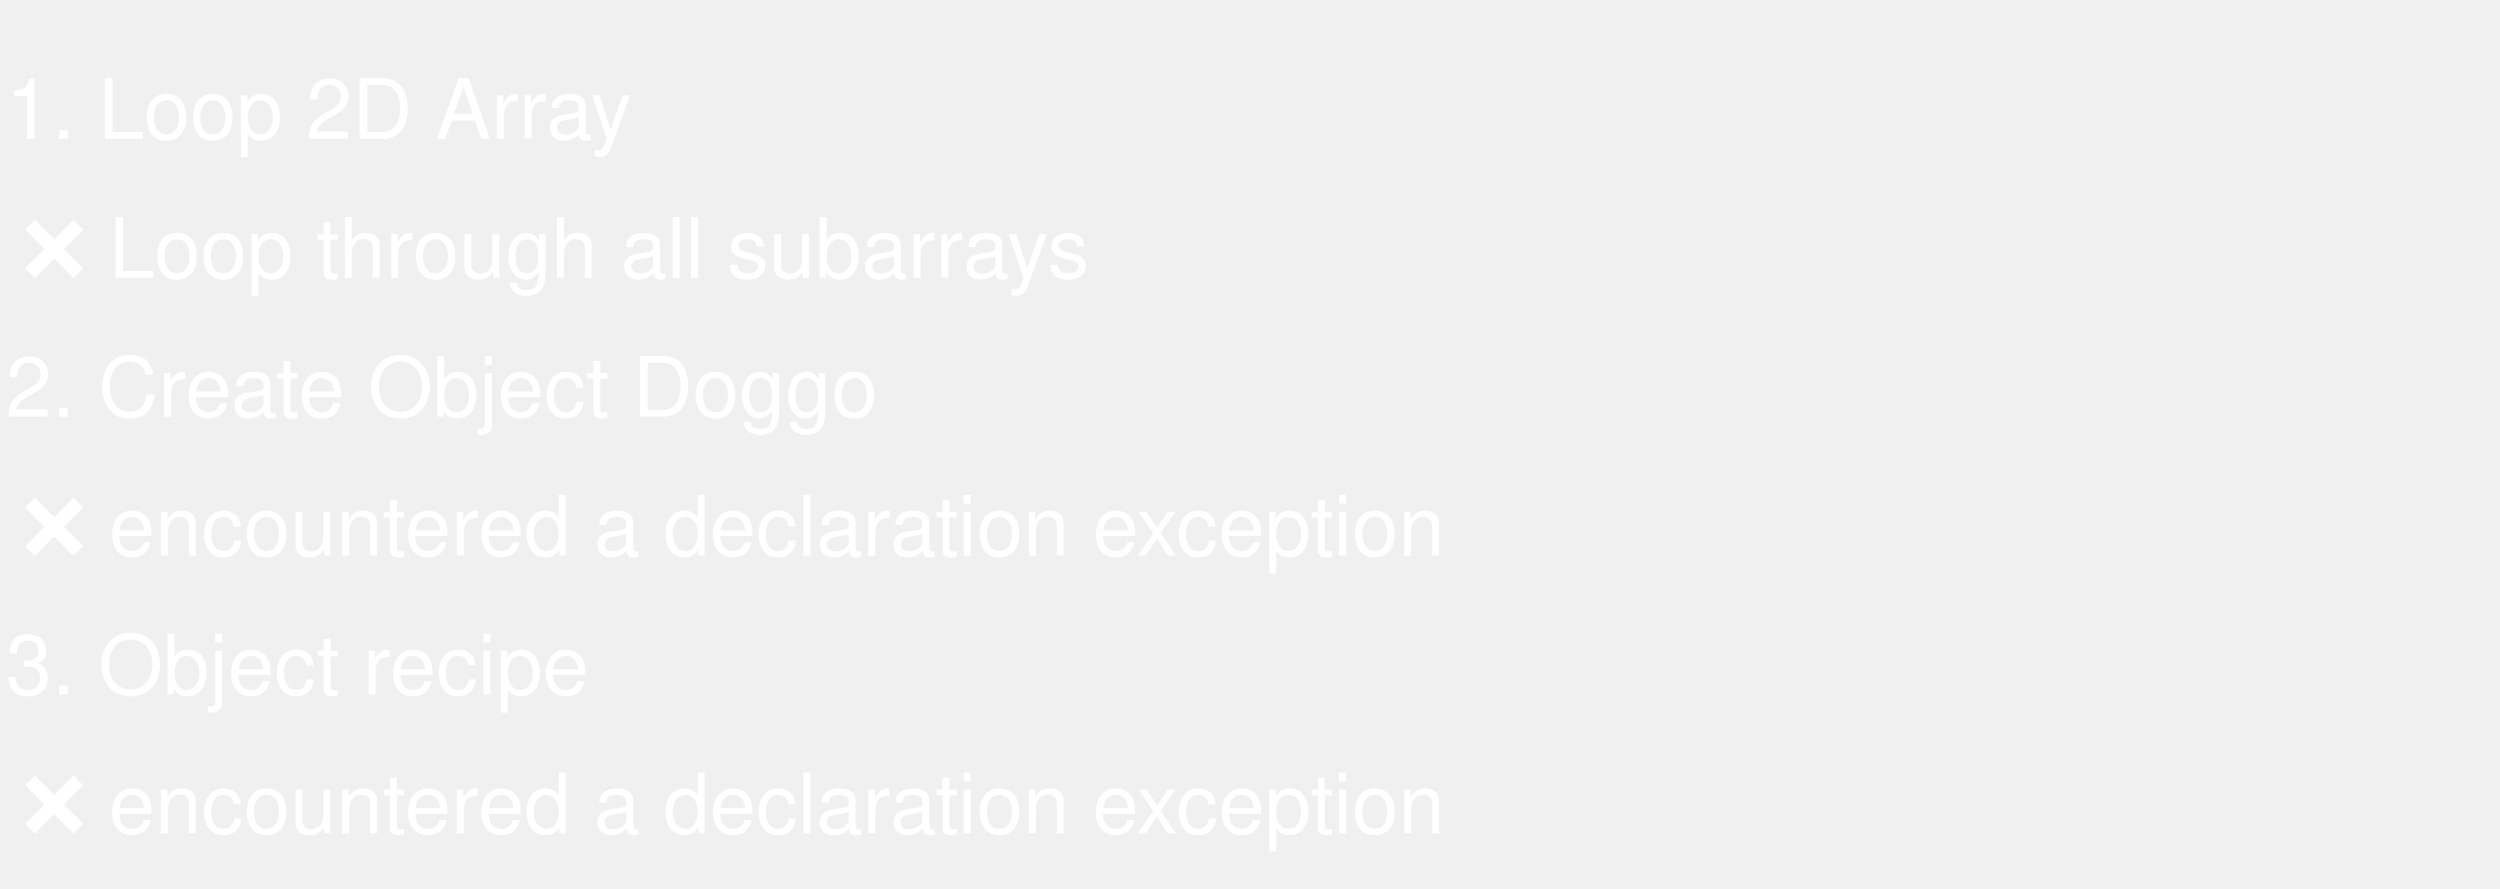
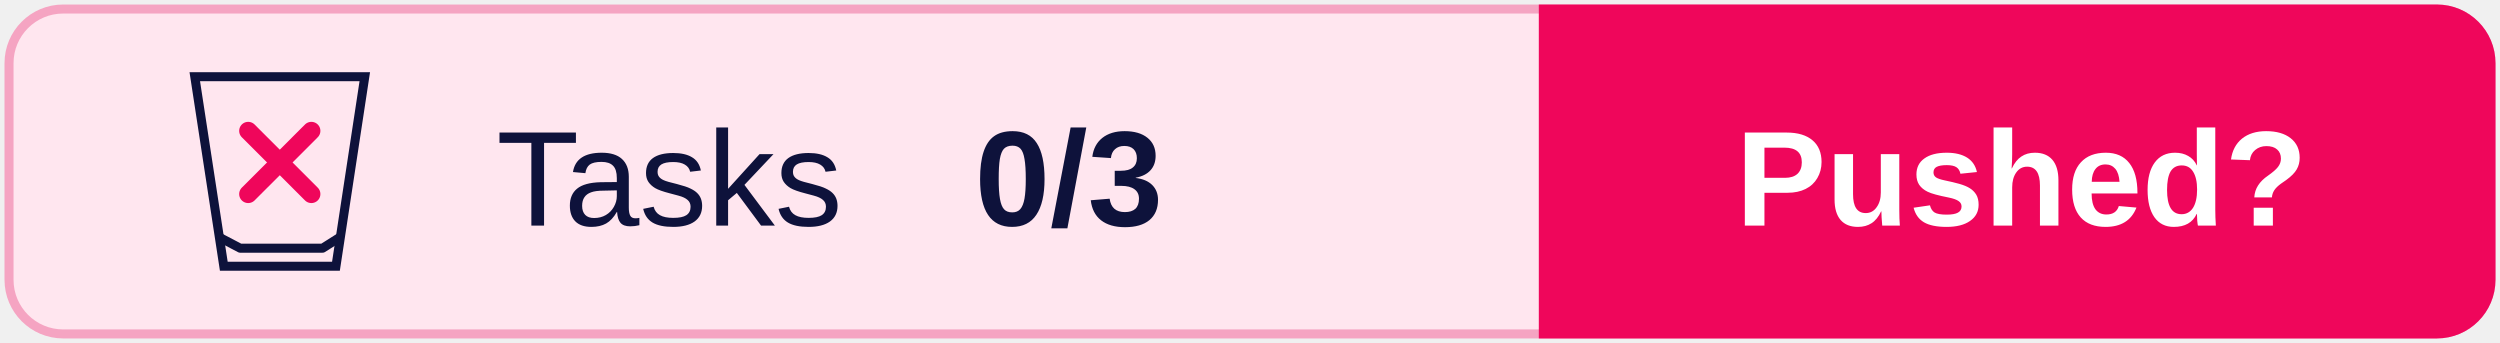
- <svg xmlns="http://www.w3.org/2000/svg" height="160" width="450">
-   <text x="1" y="25" font-family="helvetica" font-size="15" fill="#fff">1. Loop 2D Array</text>
-   <text x="4" y="50" font-family="helvetica" font-size="15" fill="#fff">❌ Loop through all subarrays</text>
-   <text x="1" y="75" font-family="helvetica" font-size="15" fill="#fff">2. Create Object Doggo</text>
-   <text x="4" y="100" font-family="helvetica" font-size="15" fill="#fff">❌ encountered a declaration exception</text>
-   <text x="1" y="125" font-family="helvetica" font-size="15" fill="#fff">3. Object recipe</text>
-   <text x="4" y="150" font-family="helvetica" font-size="15" fill="#fff">❌ encountered a declaration exception</text>
+ <svg xmlns="http://www.w3.org/2000/svg" width="277px" height="38px" viewBox="0 0 277 38" version="1.1">
+   <g id="Badges" stroke="none" stroke-width="1" fill="none" fill-rule="evenodd">
+     <g transform="translate(-49, -135)" id="Light">
+       <g transform="translate(50, 50)">
+         <g id="Group" transform="translate(0, 86)">
+           <rect id="Background" stroke="#F5A4C2" fill="#FFE6EF" x="0" y="0" width="275" height="36" rx="6" />
+           <g id="CTA" transform="translate(170, 0)">
+             <path d="M0,0 L99,0 C102.314,-6.08718376e-16 105,2.686 105,6 L105,30 C105,33.314 102.314,36 99,36 L0,36 L0,36 L0,0 Z" id="CTA-Background" stroke="#EF065B" fill="#EF065B" />
+             <text id="CTA-Text" font-family="Arial-BoldMT, Arial" font-size="15" font-weight="bold" fill="#FFFFFF">
+               <tspan x="21.33" y="24">Pushed?</tspan>
+             </text>
+           </g>
+           <text id="Score" font-family="Arial-BoldMT, Arial" font-size="15" font-weight="bold" fill="#0E123B">
+             <tspan x="107" y="24">0/3</tspan>
+           </text>
+           <text id="Tests" font-family="ArialMT, Arial" font-size="15" font-weight="normal" fill="#0E123B">
+             <tspan x="54" y="24">Tasks</tspan>
+           </text>
+           <g id="Icon" transform="translate(20, 7)">
+             <g id="Glass" stroke="#0E123B">
+               <path d="M19.418,0.5 L16.223,21.5 L3.797,21.5 L0.582,0.5 L19.418,0.5 Z" id="Rectangle" />
+               <polyline id="Line" stroke-linecap="square" stroke-linejoin="round" points="3.777 18.54 5.608 19.5 14.743 19.5 16.26 18.54" />
+             </g>
+             <g id="None" transform="translate(6, 6)" stroke="#EF065B" stroke-linecap="round" stroke-width="2">
+               <line x1="0.5" y1="0.5" x2="7.5" y2="7.5" id="Line" />
+               <line x1="7.5" y1="0.5" x2="0.5" y2="7.5" id="Line" />
+             </g>
+           </g>
+         </g>
+       </g>
+     </g>
+   </g>
</svg>
